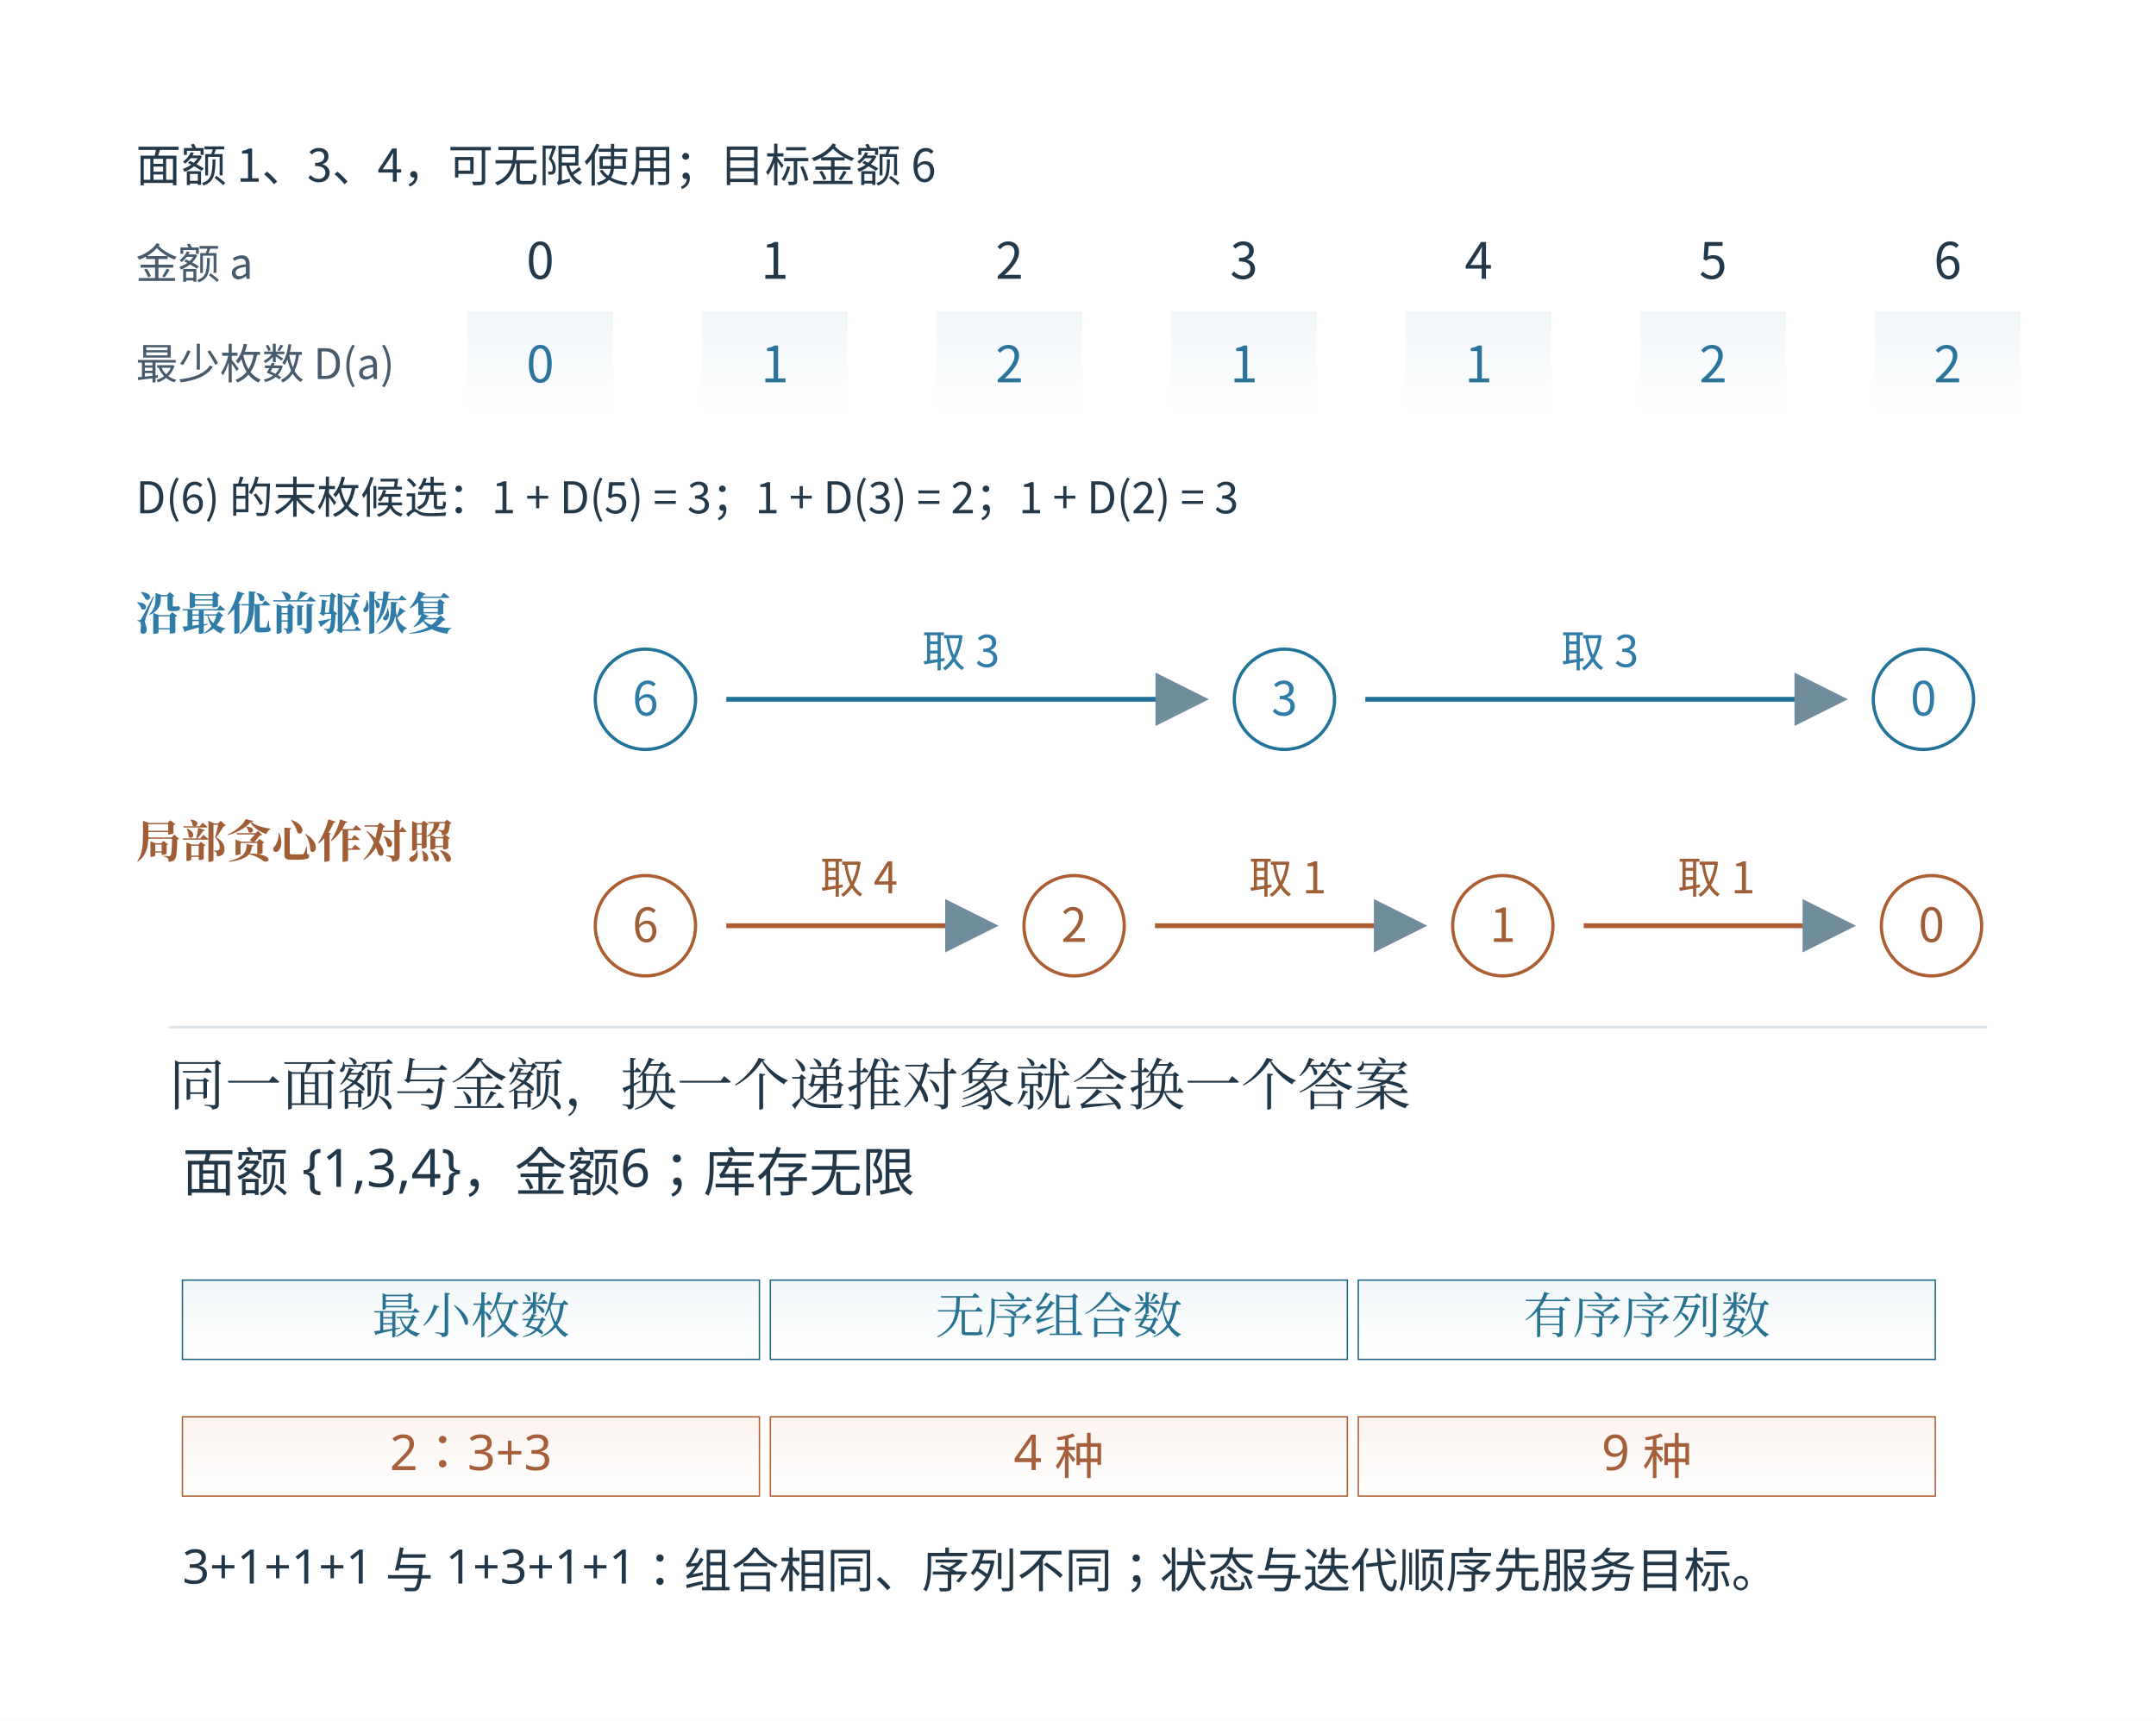
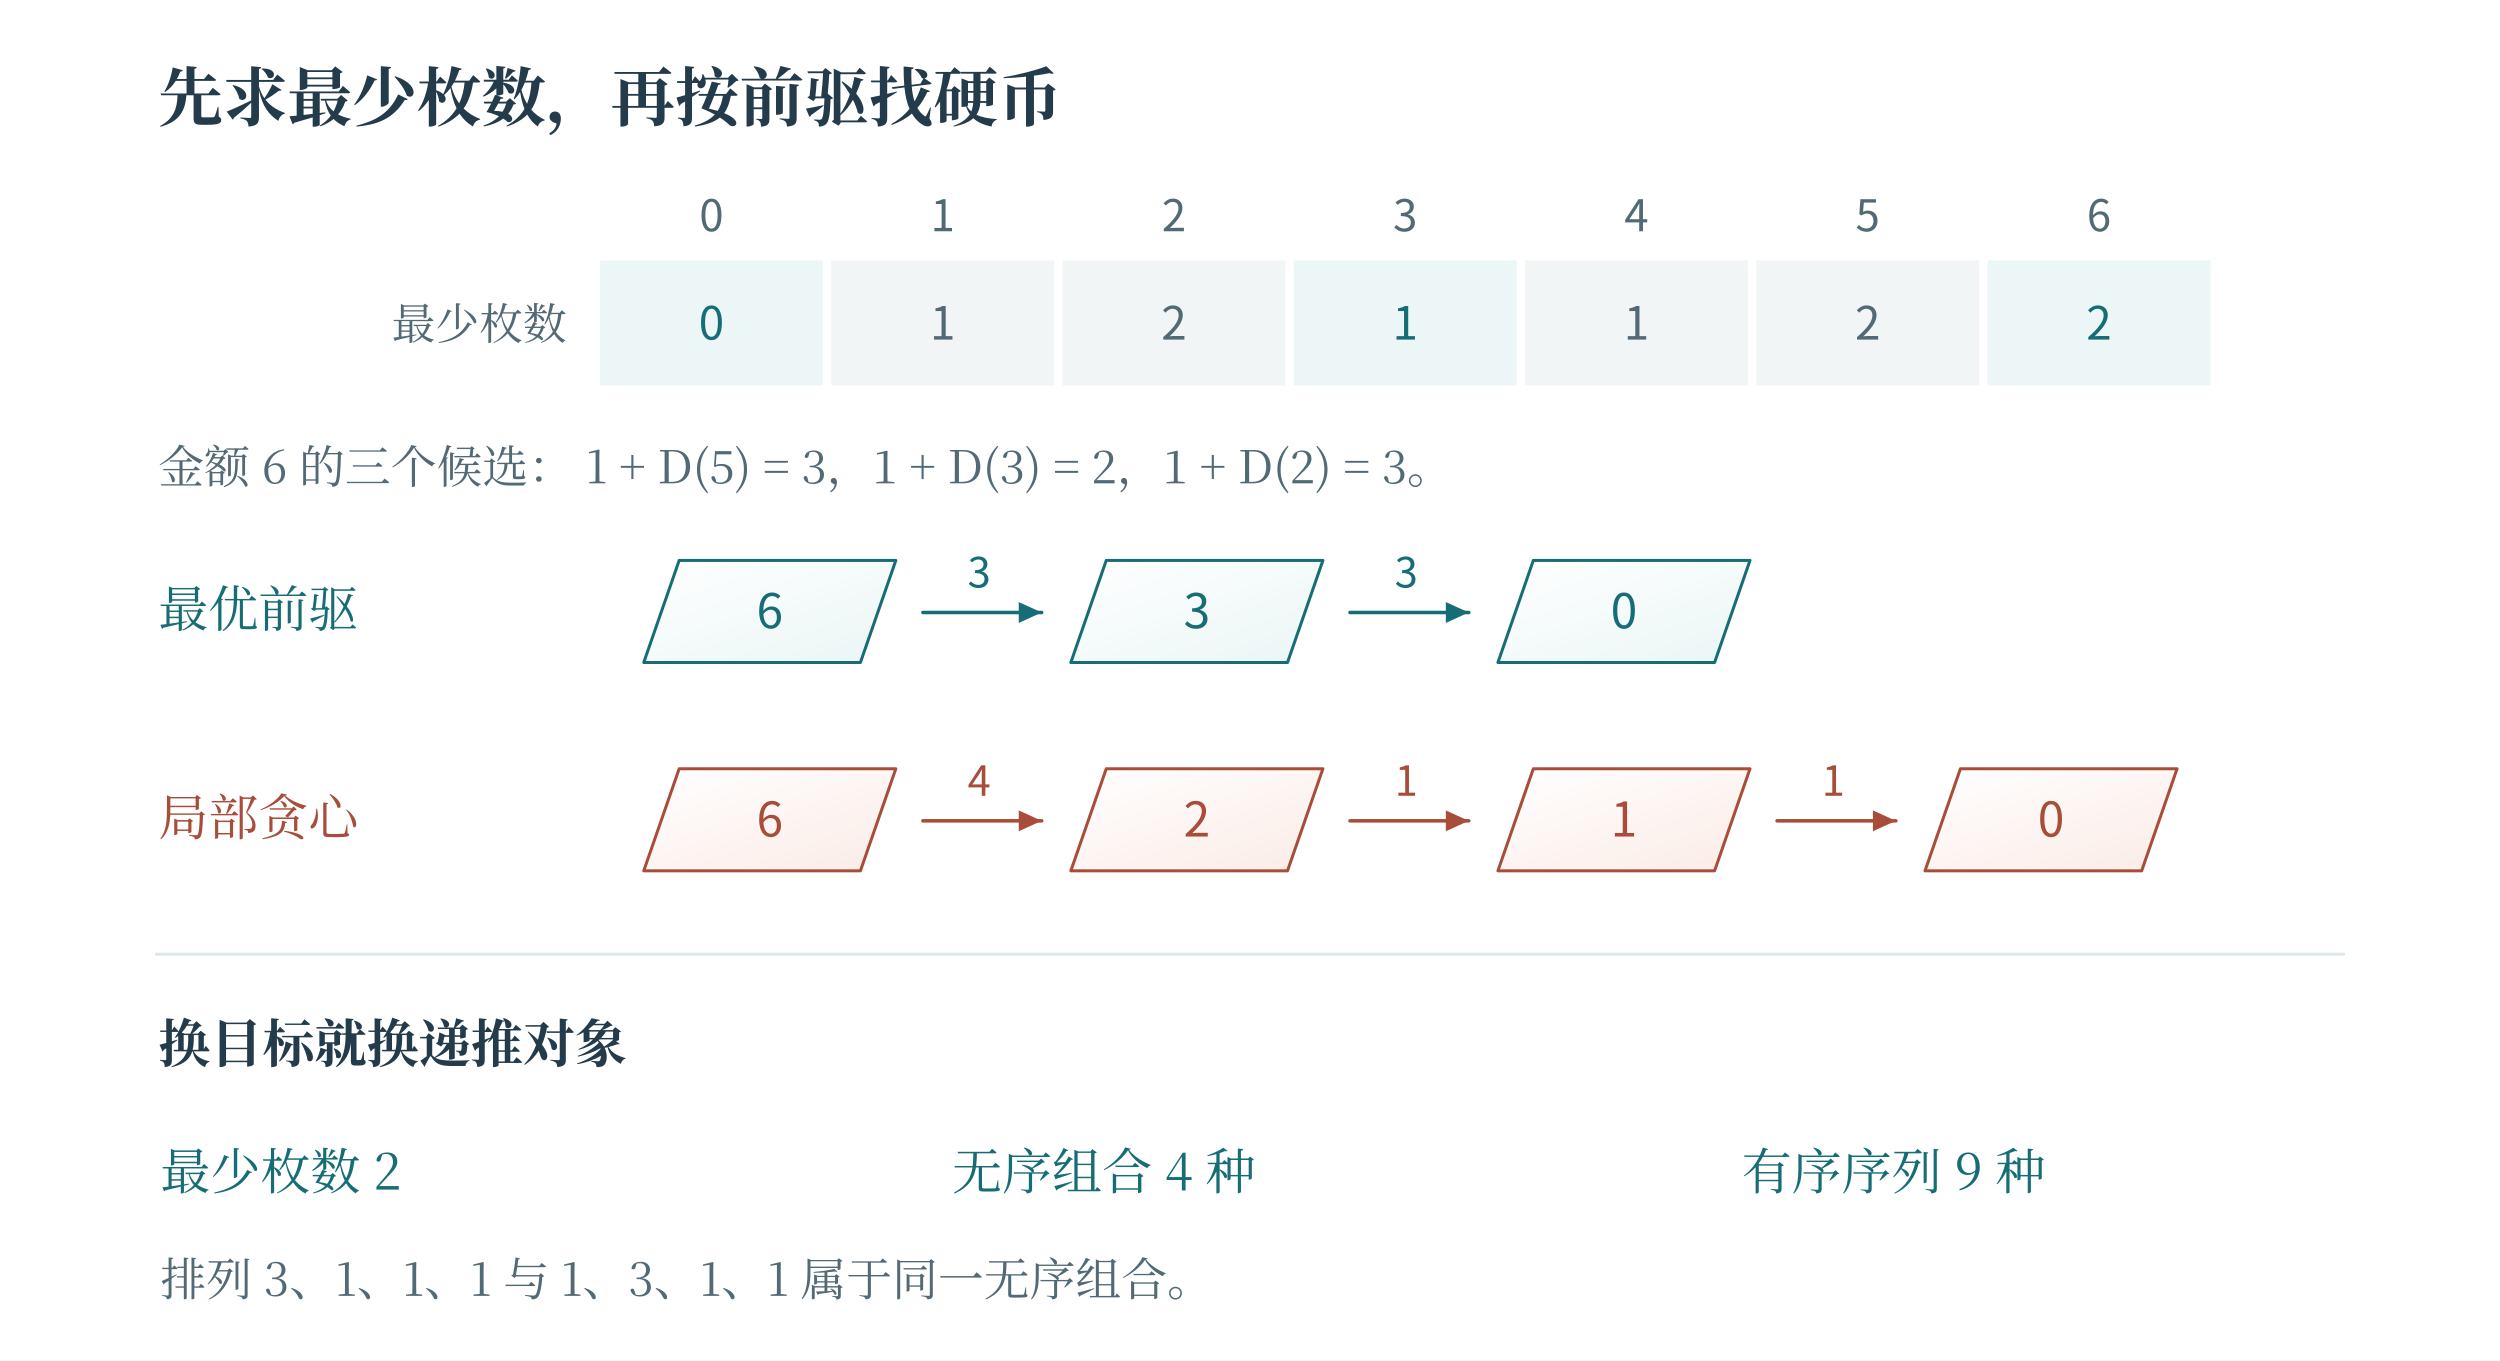
- <svg xmlns="http://www.w3.org/2000/svg" width="996.48" height="795.48" viewBox="-18.24 28.76 996.48 795.48" role="img" aria-labelledby="artwork-title">
+ <svg xmlns="http://www.w3.org/2000/svg" width="1200" height="653" viewBox="0 0 1200 653" role="img" aria-labelledby="fig-title fig-desc">
+   <rect x="0" y="0" width="1200" height="653" fill="#ffffff" opacity="1" />
  <defs>
-     <clipPath id="artwork-view">
-       <rect x="25" y="76" width="910" height="708.833" />
-     </clipPath>
+     <linearGradient id="t" x2="0.85" y2="1">
+       <stop stop-color="#fff" />
+       <stop offset="1" stop-color="#ecf6f6" />
+     </linearGradient>
+     <linearGradient id="r" x2="0.85" y2="1">
+       <stop stop-color="#fff" />
+       <stop offset="1" stop-color="#fbede8" />
+     </linearGradient>
+     <linearGradient id="v" x2="0.85" y2="1">
+       <stop stop-color="#fff" />
+       <stop offset="1" stop-color="#e8e6f2" />
+     </linearGradient>
+     <linearGradient id="n" x2="0.85" y2="1">
+       <stop stop-color="#fff" />
+       <stop offset="1" stop-color="#f1f5f6" />
+     </linearGradient>
  </defs>
-   <rect id="edition-paper" x="-18.24" y="28.76" width="996.48" height="795.48" fill="#ffffff" />
-   <svg id="edition-view" x="0" y="47" width="960" height="759" viewBox="0 47 960 759" overflow="hidden">
-     <rect width="960" height="806" fill="#ffffff" />
-     <g clip-path="url(#artwork-view)">
-       <g transform="translate(25 76) scale(0.631944)">
-         <g>
-           <defs>
-             <linearGradient id="book-wash-edf4f9" x1="0" y1="0" x2="0" y2="1">
-               <stop offset="0" stop-color="#f0f6f9" />
-               <stop offset="1" stop-color="#ffffff" stop-opacity=".64" />
-             </linearGradient>
-             <linearGradient id="book-wash-edf5f8" x1="0" y1="0" x2="0" y2="1">
-               <stop offset="0" stop-color="#f0f6f8" />
-               <stop offset="1" stop-color="#ffffff" stop-opacity=".64" />
-             </linearGradient>
-             <linearGradient id="book-wash-fff1e7" x1="0" y1="0" x2="0" y2="1">
-               <stop offset="0" stop-color="#fbf3ee" />
-               <stop offset="1" stop-color="#ffffff" stop-opacity=".64" />
-             </linearGradient>
-           </defs>
-           <svg width="1440" height="671.667" viewBox="13.867 60.823 1217.067 567.683" role="img" aria-labelledby="title desc">
-             <rect width="1217.067" height="567.683" fill="#ffffff" x="13.867" y="60.823" />
-             <defs>
-               <marker id="arrow" viewBox="0 0 10 10" refX="9" refY="5" markerWidth="11" markerHeight="11" orient="auto-start-reverse">
-                 <path d="M0 0L10 5L0 10" fill="#708d9d" />
-               </marker>
-             </defs>
-             <g font-family="Microsoft YaHei, Noto Sans CJK SC, sans-serif" fill="#23394a">
-               <text x="40" y="110" font-size="28" fill="#23394a" text-anchor="start" font-weight="400">面额 1、3、4，可无限使用；目标金额 6</text>
-               <text x="40" y="170" font-size="26" fill="#475b6c" text-anchor="start" font-weight="400">金额 a</text>
-               <text x="40" y="232" font-size="26" fill="#475b6c" text-anchor="start" font-weight="400">最少枚数 D(a)</text>
-               <text x="290" y="170" font-size="31" fill="#23394a" text-anchor="middle" font-weight="400">0</text>
-               <rect x="245" y="190" width="90" height="65" fill="url(#book-wash-edf4f9)" stroke="none" stroke-width="2" />
-               <text x="290" y="234" font-size="31" fill="#2b749c" text-anchor="middle" font-weight="400">0</text>
-               <text x="435" y="170" font-size="31" fill="#23394a" text-anchor="middle" font-weight="400">1</text>
-               <rect x="390" y="190" width="90" height="65" fill="url(#book-wash-edf4f9)" stroke="none" stroke-width="2" />
-               <text x="435" y="234" font-size="31" fill="#2b749c" text-anchor="middle" font-weight="400">1</text>
-               <text x="580" y="170" font-size="31" fill="#23394a" text-anchor="middle" font-weight="400">2</text>
-               <rect x="535" y="190" width="90" height="65" fill="url(#book-wash-edf4f9)" stroke="none" stroke-width="2" />
-               <text x="580" y="234" font-size="31" fill="#2b749c" text-anchor="middle" font-weight="400">2</text>
-               <text x="725" y="170" font-size="31" fill="#23394a" text-anchor="middle" font-weight="400">3</text>
-               <rect x="680" y="190" width="90" height="65" fill="url(#book-wash-edf4f9)" stroke="none" stroke-width="2" />
-               <text x="725" y="234" font-size="31" fill="#2b749c" text-anchor="middle" font-weight="400">1</text>
-               <text x="870" y="170" font-size="31" fill="#23394a" text-anchor="middle" font-weight="400">4</text>
-               <rect x="825" y="190" width="90" height="65" fill="url(#book-wash-edf4f9)" stroke="none" stroke-width="2" />
-               <text x="870" y="234" font-size="31" fill="#2b749c" text-anchor="middle" font-weight="400">1</text>
-               <text x="1015" y="170" font-size="31" fill="#23394a" text-anchor="middle" font-weight="400">5</text>
-               <rect x="970" y="190" width="90" height="65" fill="url(#book-wash-edf4f9)" stroke="none" stroke-width="2" />
-               <text x="1015" y="234" font-size="31" fill="#2b749c" text-anchor="middle" font-weight="400">2</text>
-               <text x="1160" y="170" font-size="31" fill="#23394a" text-anchor="middle" font-weight="400">6</text>
-               <rect x="1115" y="190" width="90" height="65" fill="url(#book-wash-edf4f9)" stroke="none" stroke-width="2" />
-               <text x="1160" y="234" font-size="31" fill="#2b749c" text-anchor="middle" font-weight="400">2</text>
-               <text x="40" y="315" font-size="27" fill="#23394a" text-anchor="start" font-weight="400">D(6) 的末枚候选：1 + D(5) = 3；1 + D(3) = 2；1 + D(2) = 3</text>
-               <text x="40" y="387" font-size="28" fill="#2e7ca7" text-anchor="start" font-weight="600" font-family="SimSun, Noto Serif CJK SC, STSong, Microsoft YaHei, serif">沿最优前驱恢复</text>
-               <circle cx="355" cy="430" r="31" fill="#ffffff" stroke="#22739a" stroke-width="2" />
-               <circle cx="750" cy="430" r="31" fill="#ffffff" stroke="#22739a" stroke-width="2" />
-               <circle cx="1145" cy="430" r="31" fill="#ffffff" stroke="#22739a" stroke-width="2" />
-               <text x="355" y="440" font-size="29" fill="#2e7ca7" text-anchor="middle" font-weight="400">6</text>
-               <text x="750" y="440" font-size="29" fill="#2e7ca7" text-anchor="middle" font-weight="400">3</text>
-               <text x="1145" y="440" font-size="29" fill="#2e7ca7" text-anchor="middle" font-weight="400">0</text>
-               <line fill="none" stroke="#22739a" stroke-width="3" marker-end="url(#arrow)" x1="405" y1="430" x2="700" y2="430" />
-               <text x="550" y="410" font-size="27" fill="#2e7ca7" text-anchor="middle" font-weight="400">取 3</text>
-               <line fill="none" stroke="#22739a" stroke-width="3" marker-end="url(#arrow)" x1="800" y1="430" x2="1095" y2="430" />
-               <text x="945" y="410" font-size="27" fill="#2e7ca7" text-anchor="middle" font-weight="400">取 3</text>
-               <text x="40" y="528" font-size="28" fill="#a05e37" text-anchor="start" font-weight="600" font-family="SimSun, Noto Serif CJK SC, STSong, Microsoft YaHei, serif">局部贪心作对照</text>
-               <circle cx="355" cy="570" r="31" fill="#ffffff" stroke="#ac5e32" stroke-width="2" />
-               <text x="355" y="580" font-size="29" fill="#a05e37" text-anchor="middle" font-weight="400">6</text>
-               <circle cx="620" cy="570" r="31" fill="#ffffff" stroke="#ac5e32" stroke-width="2" />
-               <text x="620" y="580" font-size="29" fill="#a05e37" text-anchor="middle" font-weight="400">2</text>
-               <circle cx="885" cy="570" r="31" fill="#ffffff" stroke="#ac5e32" stroke-width="2" />
-               <text x="885" y="580" font-size="29" fill="#a05e37" text-anchor="middle" font-weight="400">1</text>
-               <circle cx="1150" cy="570" r="31" fill="#ffffff" stroke="#ac5e32" stroke-width="2" />
-               <text x="1150" y="580" font-size="29" fill="#a05e37" text-anchor="middle" font-weight="400">0</text>
-               <line fill="none" stroke="#ac5e32" stroke-width="3" marker-end="url(#arrow)" x1="405" y1="570" x2="570" y2="570" />
-               <text x="487" y="550" font-size="27" fill="#a05e37" text-anchor="middle" font-weight="400">取 4</text>
-               <line fill="none" stroke="#ac5e32" stroke-width="3" marker-end="url(#arrow)" x1="670" y1="570" x2="835" y2="570" />
-               <text x="752" y="550" font-size="27" fill="#a05e37" text-anchor="middle" font-weight="400">取 1</text>
-               <line fill="none" stroke="#ac5e32" stroke-width="3" marker-end="url(#arrow)" x1="935" y1="570" x2="1100" y2="570" />
-               <text x="1017" y="550" font-size="27" fill="#a05e37" text-anchor="middle" font-weight="400">取 1</text>
-             </g>
-           </svg>
-           <g id="round-20261105c-teaching" transform="translate(0 671.667) scale(1)">
-             <g font-family="Microsoft YaHei, sans-serif">
-               <rect width="1440" height="450" fill="#ffffff" />
-               <line x1="55" y1="5" x2="1385" y2="5" stroke="#dde5eb" stroke-width="2" stroke-dasharray="" />
-               <text x="55" y="62" font-size="41.28px" fill="#213747" text-anchor="start" font-family="SimSun, Noto Serif CJK SC, STSong, Microsoft YaHei, serif">同一面额与金额，换一个递推对象就会换一个答案</text>
-               <text x="65" y="125" font-size="38.7px" fill="#213747" text-anchor="start">面额 {1,3,4}，金额6；库存无限</text>
-               <rect x="65" y="190" width="422" height="58" fill="url(#book-wash-edf5f8)" stroke="#1c6583" />
-               <text x="276.0" y="229" font-size="36.12px" fill="#277290" text-anchor="middle" font-family="SimSun, Noto Serif CJK SC, STSong, Microsoft YaHei, serif">最小枚数</text>
-               <rect x="495" y="190" width="422" height="58" fill="url(#book-wash-edf5f8)" stroke="#1c6583" />
-               <text x="706.0" y="229" font-size="36.12px" fill="#277290" text-anchor="middle" font-family="SimSun, Noto Serif CJK SC, STSong, Microsoft YaHei, serif">无序组合数</text>
-               <rect x="925" y="190" width="422" height="58" fill="url(#book-wash-edf5f8)" stroke="#1c6583" />
-               <text x="1136.0" y="229" font-size="36.12px" fill="#277290" text-anchor="middle" font-family="SimSun, Noto Serif CJK SC, STSong, Microsoft YaHei, serif">有序序列数</text>
-               <rect x="65" y="290" width="422" height="58" fill="url(#book-wash-fff1e7)" stroke="#ae5f34" />
-               <text x="276.0" y="329" font-size="36.12px" fill="#a55f3a" text-anchor="middle">2：3+3</text>
-               <rect x="495" y="290" width="422" height="58" fill="url(#book-wash-fff1e7)" stroke="#ae5f34" />
-               <text x="706.0" y="329" font-size="36.12px" fill="#a55f3a" text-anchor="middle">4 种</text>
-               <rect x="925" y="290" width="422" height="58" fill="url(#book-wash-fff1e7)" stroke="#ae5f34" />
-               <text x="1136.0" y="329" font-size="36.12px" fill="#a55f3a" text-anchor="middle">9 种</text>
-               <text x="65" y="412" font-size="34.83px" fill="#213747" text-anchor="start">3+1+1+1 与 1+3+1+1：组合相同、序列不同；状态与迭代顺序先服务目标。</text>
-             </g>
-           </g>
-         </g>
-       </g>
-     </g>
-   </svg>
+   <text x="76" y="58" fill="#233b4a" font-family="SimSun, Noto Serif CJK SC, Songti SC, Microsoft YaHei, serif" font-size="31" text-anchor="start" font-weight="600">先求最少枚数，再按前驱找硬币</text>
+   <rect x="288" y="125" width="107" height="60" fill="#ecf6f6" opacity="1" />
+   <text x="341.5" y="163" fill="#166d75" font-family="Cambria Math, Noto Sans CJK SC, Microsoft YaHei, sans-serif" font-size="22" text-anchor="middle" font-weight="400">0</text>
+   <rect x="399" y="125" width="107" height="60" fill="#f1f5f6" opacity="1" />
+   <text x="452.5" y="163" fill="#526976" font-family="Cambria Math, Noto Sans CJK SC, Microsoft YaHei, sans-serif" font-size="22" text-anchor="middle" font-weight="400">1</text>
+   <rect x="510" y="125" width="107" height="60" fill="#f1f5f6" opacity="1" />
+   <text x="563.5" y="163" fill="#526976" font-family="Cambria Math, Noto Sans CJK SC, Microsoft YaHei, sans-serif" font-size="22" text-anchor="middle" font-weight="400">2</text>
+   <rect x="621" y="125" width="107" height="60" fill="#ecf6f6" opacity="1" />
+   <text x="674.5" y="163" fill="#166d75" font-family="Cambria Math, Noto Sans CJK SC, Microsoft YaHei, sans-serif" font-size="22" text-anchor="middle" font-weight="400">1</text>
+   <rect x="732" y="125" width="107" height="60" fill="#f1f5f6" opacity="1" />
+   <text x="785.5" y="163" fill="#526976" font-family="Cambria Math, Noto Sans CJK SC, Microsoft YaHei, sans-serif" font-size="22" text-anchor="middle" font-weight="400">1</text>
+   <rect x="843" y="125" width="107" height="60" fill="#f1f5f6" opacity="1" />
+   <text x="896.5" y="163" fill="#526976" font-family="Cambria Math, Noto Sans CJK SC, Microsoft YaHei, sans-serif" font-size="22" text-anchor="middle" font-weight="400">2</text>
+   <rect x="954" y="125" width="107" height="60" fill="#ecf6f6" opacity="1" />
+   <text x="1007.5" y="163" fill="#166d75" font-family="Cambria Math, Noto Sans CJK SC, Microsoft YaHei, sans-serif" font-size="22" text-anchor="middle" font-weight="400">2</text>
+   <text x="272" y="163" fill="#526976" font-family="SimSun, Noto Serif CJK SC, Songti SC, Microsoft YaHei, serif" font-size="21" text-anchor="end" font-weight="400">最少枚数</text>
+   <text x="341.5" y="111" fill="#526976" font-family="Cambria Math, Noto Sans CJK SC, Microsoft YaHei, sans-serif" font-size="21" text-anchor="middle" font-weight="400">0</text>
+   <text x="452.5" y="111" fill="#526976" font-family="Cambria Math, Noto Sans CJK SC, Microsoft YaHei, sans-serif" font-size="21" text-anchor="middle" font-weight="400">1</text>
+   <text x="563.5" y="111" fill="#526976" font-family="Cambria Math, Noto Sans CJK SC, Microsoft YaHei, sans-serif" font-size="21" text-anchor="middle" font-weight="400">2</text>
+   <text x="674.5" y="111" fill="#526976" font-family="Cambria Math, Noto Sans CJK SC, Microsoft YaHei, sans-serif" font-size="21" text-anchor="middle" font-weight="400">3</text>
+   <text x="785.5" y="111" fill="#526976" font-family="Cambria Math, Noto Sans CJK SC, Microsoft YaHei, sans-serif" font-size="21" text-anchor="middle" font-weight="400">4</text>
+   <text x="896.5" y="111" fill="#526976" font-family="Cambria Math, Noto Sans CJK SC, Microsoft YaHei, sans-serif" font-size="21" text-anchor="middle" font-weight="400">5</text>
+   <text x="1007.5" y="111" fill="#526976" font-family="Cambria Math, Noto Sans CJK SC, Microsoft YaHei, sans-serif" font-size="21" text-anchor="middle" font-weight="400">6</text>
+   <text x="76" y="232" fill="#526976" font-family="SimSun, Noto Serif CJK SC, Songti SC, Microsoft YaHei, serif" font-size="22" text-anchor="start" font-weight="400">金额 6 的三个候选： 1 + D(5) = 3，1 + D(3) = 2，1 + D(2) = 3。</text>
+   <text x="76" y="301" fill="#166d75" font-family="SimSun, Noto Serif CJK SC, Songti SC, Microsoft YaHei, serif" font-size="24" text-anchor="start" font-weight="400">最优前驱</text>
+   <path d="M309 318 L326 269 L430 269 L413 318 Z" fill="url(#t)" stroke="#166d75" stroke-width="1.45" stroke-linecap="round" stroke-linejoin="round" />
+   <text x="369.5" y="301.55" fill="#166d75" font-family="Cambria Math, Noto Sans CJK SC, Microsoft YaHei, sans-serif" font-size="23" text-anchor="middle" font-weight="400">6</text>
+   <path d="M443 294 L500 294" fill="none" stroke="#166d75" stroke-width="1.7" stroke-linecap="round" stroke-linejoin="round" />
+   <path d="M500 294 L489 299 L489 289 Z" fill="#166d75" stroke="none" stroke-width="0" stroke-linecap="round" stroke-linejoin="round" />
+   <text x="470" y="282" fill="#166d75" font-family="Cambria Math, Noto Sans CJK SC, Microsoft YaHei, sans-serif" font-size="20" text-anchor="middle" font-weight="400">3</text>
+   <path d="M514 318 L531 269 L635 269 L618 318 Z" fill="url(#t)" stroke="#166d75" stroke-width="1.45" stroke-linecap="round" stroke-linejoin="round" />
+   <text x="574.5" y="301.55" fill="#166d75" font-family="Cambria Math, Noto Sans CJK SC, Microsoft YaHei, sans-serif" font-size="23" text-anchor="middle" font-weight="400">3</text>
+   <path d="M648 294 L705 294" fill="none" stroke="#166d75" stroke-width="1.7" stroke-linecap="round" stroke-linejoin="round" />
+   <path d="M705 294 L694 299 L694 289 Z" fill="#166d75" stroke="none" stroke-width="0" stroke-linecap="round" stroke-linejoin="round" />
+   <text x="675" y="282" fill="#166d75" font-family="Cambria Math, Noto Sans CJK SC, Microsoft YaHei, sans-serif" font-size="20" text-anchor="middle" font-weight="400">3</text>
+   <path d="M719 318 L736 269 L840 269 L823 318 Z" fill="url(#t)" stroke="#166d75" stroke-width="1.45" stroke-linecap="round" stroke-linejoin="round" />
+   <text x="779.5" y="301.55" fill="#166d75" font-family="Cambria Math, Noto Sans CJK SC, Microsoft YaHei, sans-serif" font-size="23" text-anchor="middle" font-weight="400">0</text>
+   <text x="76" y="401" fill="#a74d3a" font-family="SimSun, Noto Serif CJK SC, Songti SC, Microsoft YaHei, serif" font-size="24" text-anchor="start" font-weight="400">局部贪心</text>
+   <path d="M309 418 L326 369 L430 369 L413 418 Z" fill="url(#r)" stroke="#a74d3a" stroke-width="1.45" stroke-linecap="round" stroke-linejoin="round" />
+   <text x="369.5" y="401.55" fill="#a74d3a" font-family="Cambria Math, Noto Sans CJK SC, Microsoft YaHei, sans-serif" font-size="23" text-anchor="middle" font-weight="400">6</text>
+   <path d="M443 394 L500 394" fill="none" stroke="#a74d3a" stroke-width="1.7" stroke-linecap="round" stroke-linejoin="round" />
+   <path d="M500 394 L489 399 L489 389 Z" fill="#a74d3a" stroke="none" stroke-width="0" stroke-linecap="round" stroke-linejoin="round" />
+   <text x="470" y="382" fill="#a74d3a" font-family="Cambria Math, Noto Sans CJK SC, Microsoft YaHei, sans-serif" font-size="20" text-anchor="middle" font-weight="400">4</text>
+   <path d="M514 418 L531 369 L635 369 L618 418 Z" fill="url(#r)" stroke="#a74d3a" stroke-width="1.45" stroke-linecap="round" stroke-linejoin="round" />
+   <text x="574.5" y="401.55" fill="#a74d3a" font-family="Cambria Math, Noto Sans CJK SC, Microsoft YaHei, sans-serif" font-size="23" text-anchor="middle" font-weight="400">2</text>
+   <path d="M648 394 L705 394" fill="none" stroke="#a74d3a" stroke-width="1.7" stroke-linecap="round" stroke-linejoin="round" />
+   <path d="M705 394 L694 399 L694 389 Z" fill="#a74d3a" stroke="none" stroke-width="0" stroke-linecap="round" stroke-linejoin="round" />
+   <text x="675" y="382" fill="#a74d3a" font-family="Cambria Math, Noto Sans CJK SC, Microsoft YaHei, sans-serif" font-size="20" text-anchor="middle" font-weight="400">1</text>
+   <path d="M719 418 L736 369 L840 369 L823 418 Z" fill="url(#r)" stroke="#a74d3a" stroke-width="1.45" stroke-linecap="round" stroke-linejoin="round" />
+   <text x="779.5" y="401.55" fill="#a74d3a" font-family="Cambria Math, Noto Sans CJK SC, Microsoft YaHei, sans-serif" font-size="23" text-anchor="middle" font-weight="400">1</text>
+   <path d="M853 394 L910 394" fill="none" stroke="#a74d3a" stroke-width="1.7" stroke-linecap="round" stroke-linejoin="round" />
+   <path d="M910 394 L899 399 L899 389 Z" fill="#a74d3a" stroke="none" stroke-width="0" stroke-linecap="round" stroke-linejoin="round" />
+   <text x="880" y="382" fill="#a74d3a" font-family="Cambria Math, Noto Sans CJK SC, Microsoft YaHei, sans-serif" font-size="20" text-anchor="middle" font-weight="400">1</text>
+   <path d="M924 418 L941 369 L1045 369 L1028 418 Z" fill="url(#r)" stroke="#a74d3a" stroke-width="1.45" stroke-linecap="round" stroke-linejoin="round" />
+   <text x="984.5" y="401.55" fill="#a74d3a" font-family="Cambria Math, Noto Sans CJK SC, Microsoft YaHei, sans-serif" font-size="23" text-anchor="middle" font-weight="400">0</text>
+   <path d="M75 458 L1125 458" fill="none" stroke="#dbe8eb" stroke-width="1.4" stroke-linecap="round" stroke-linejoin="round" />
+   <text x="76" y="510" fill="#233b4a" font-family="SimSun, Noto Serif CJK SC, Songti SC, Microsoft YaHei, serif" font-size="25" text-anchor="start" font-weight="600">换目标就换递推对象</text>
+   <text x="77" y="571" fill="#166d75" font-family="SimSun, Noto Serif CJK SC, Songti SC, Microsoft YaHei, serif" font-size="24" text-anchor="start" font-weight="400">最少枚数 2</text>
+   <text x="457" y="571" fill="#166d75" font-family="SimSun, Noto Serif CJK SC, Songti SC, Microsoft YaHei, serif" font-size="24" text-anchor="start" font-weight="400">无序组合 4 种</text>
+   <text x="836" y="571" fill="#166d75" font-family="SimSun, Noto Serif CJK SC, Songti SC, Microsoft YaHei, serif" font-size="24" text-anchor="start" font-weight="400">有序序列 9 种</text>
+   <text x="77" y="622" fill="#526976" font-family="SimSun, Noto Serif CJK SC, Songti SC, Microsoft YaHei, serif" font-size="22" text-anchor="start" font-weight="400">排列 3、1、1、1 与 1、3、1、1 属于同一无序组合。</text>
</svg>
